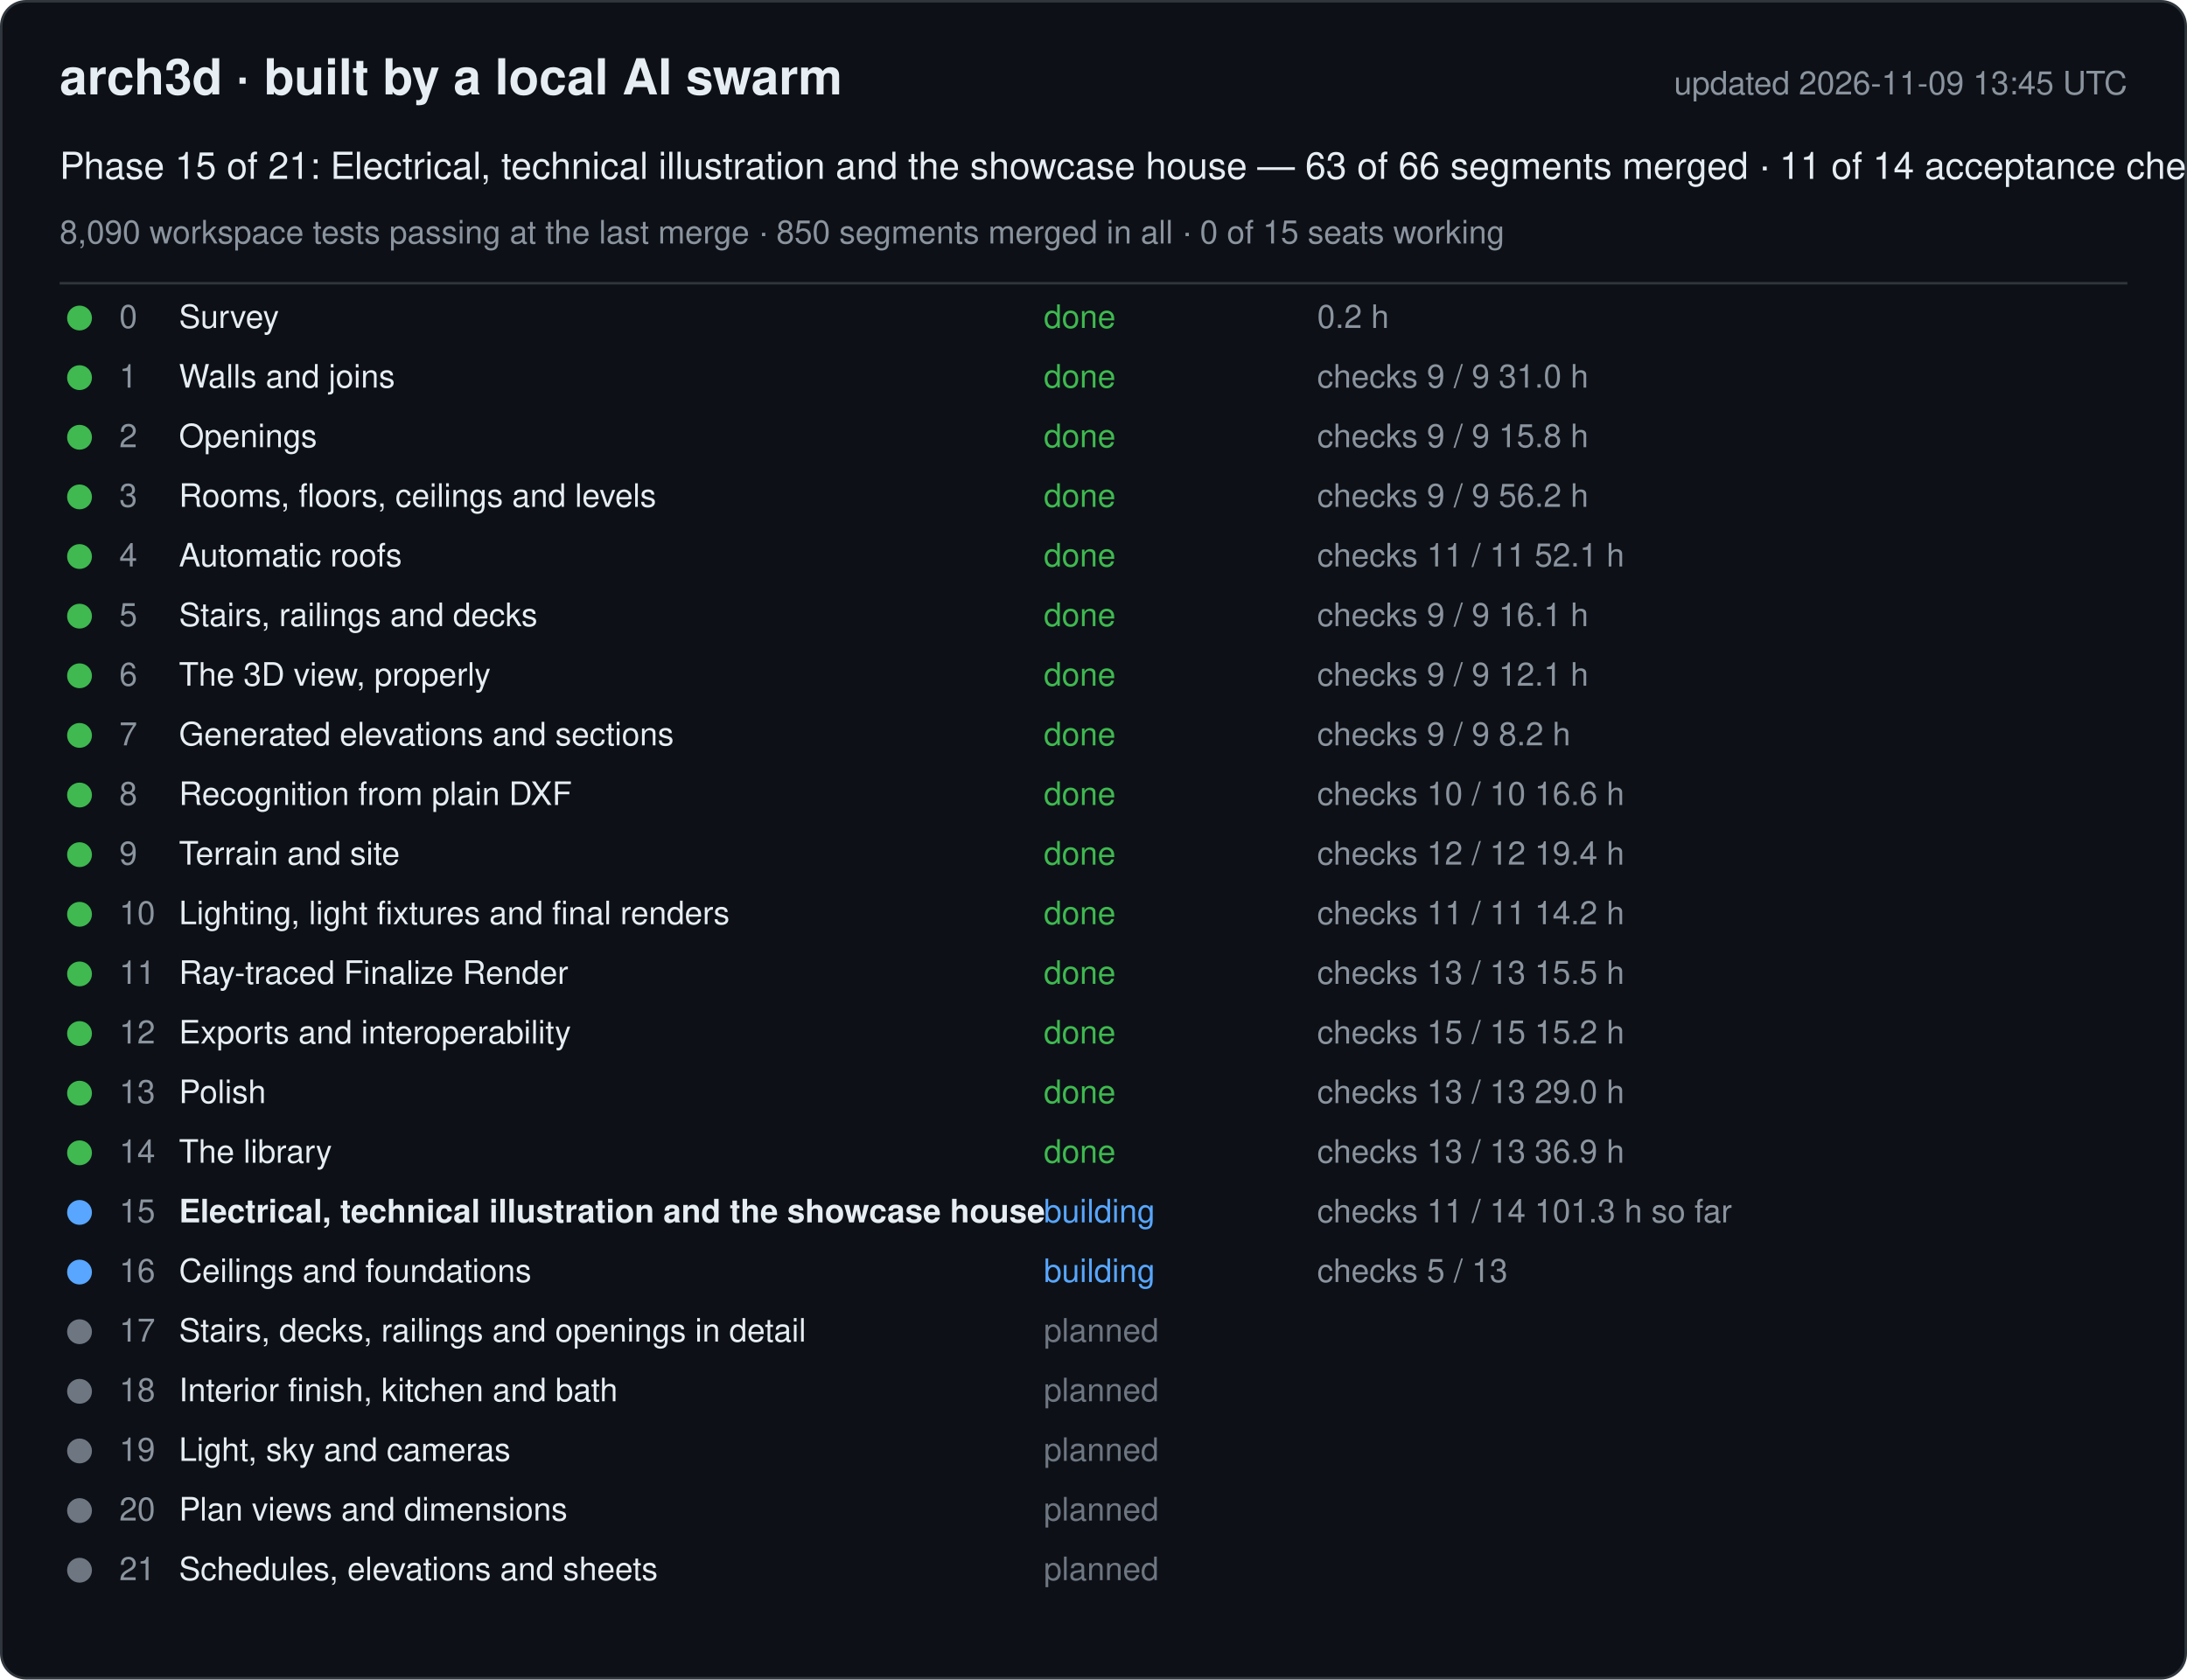
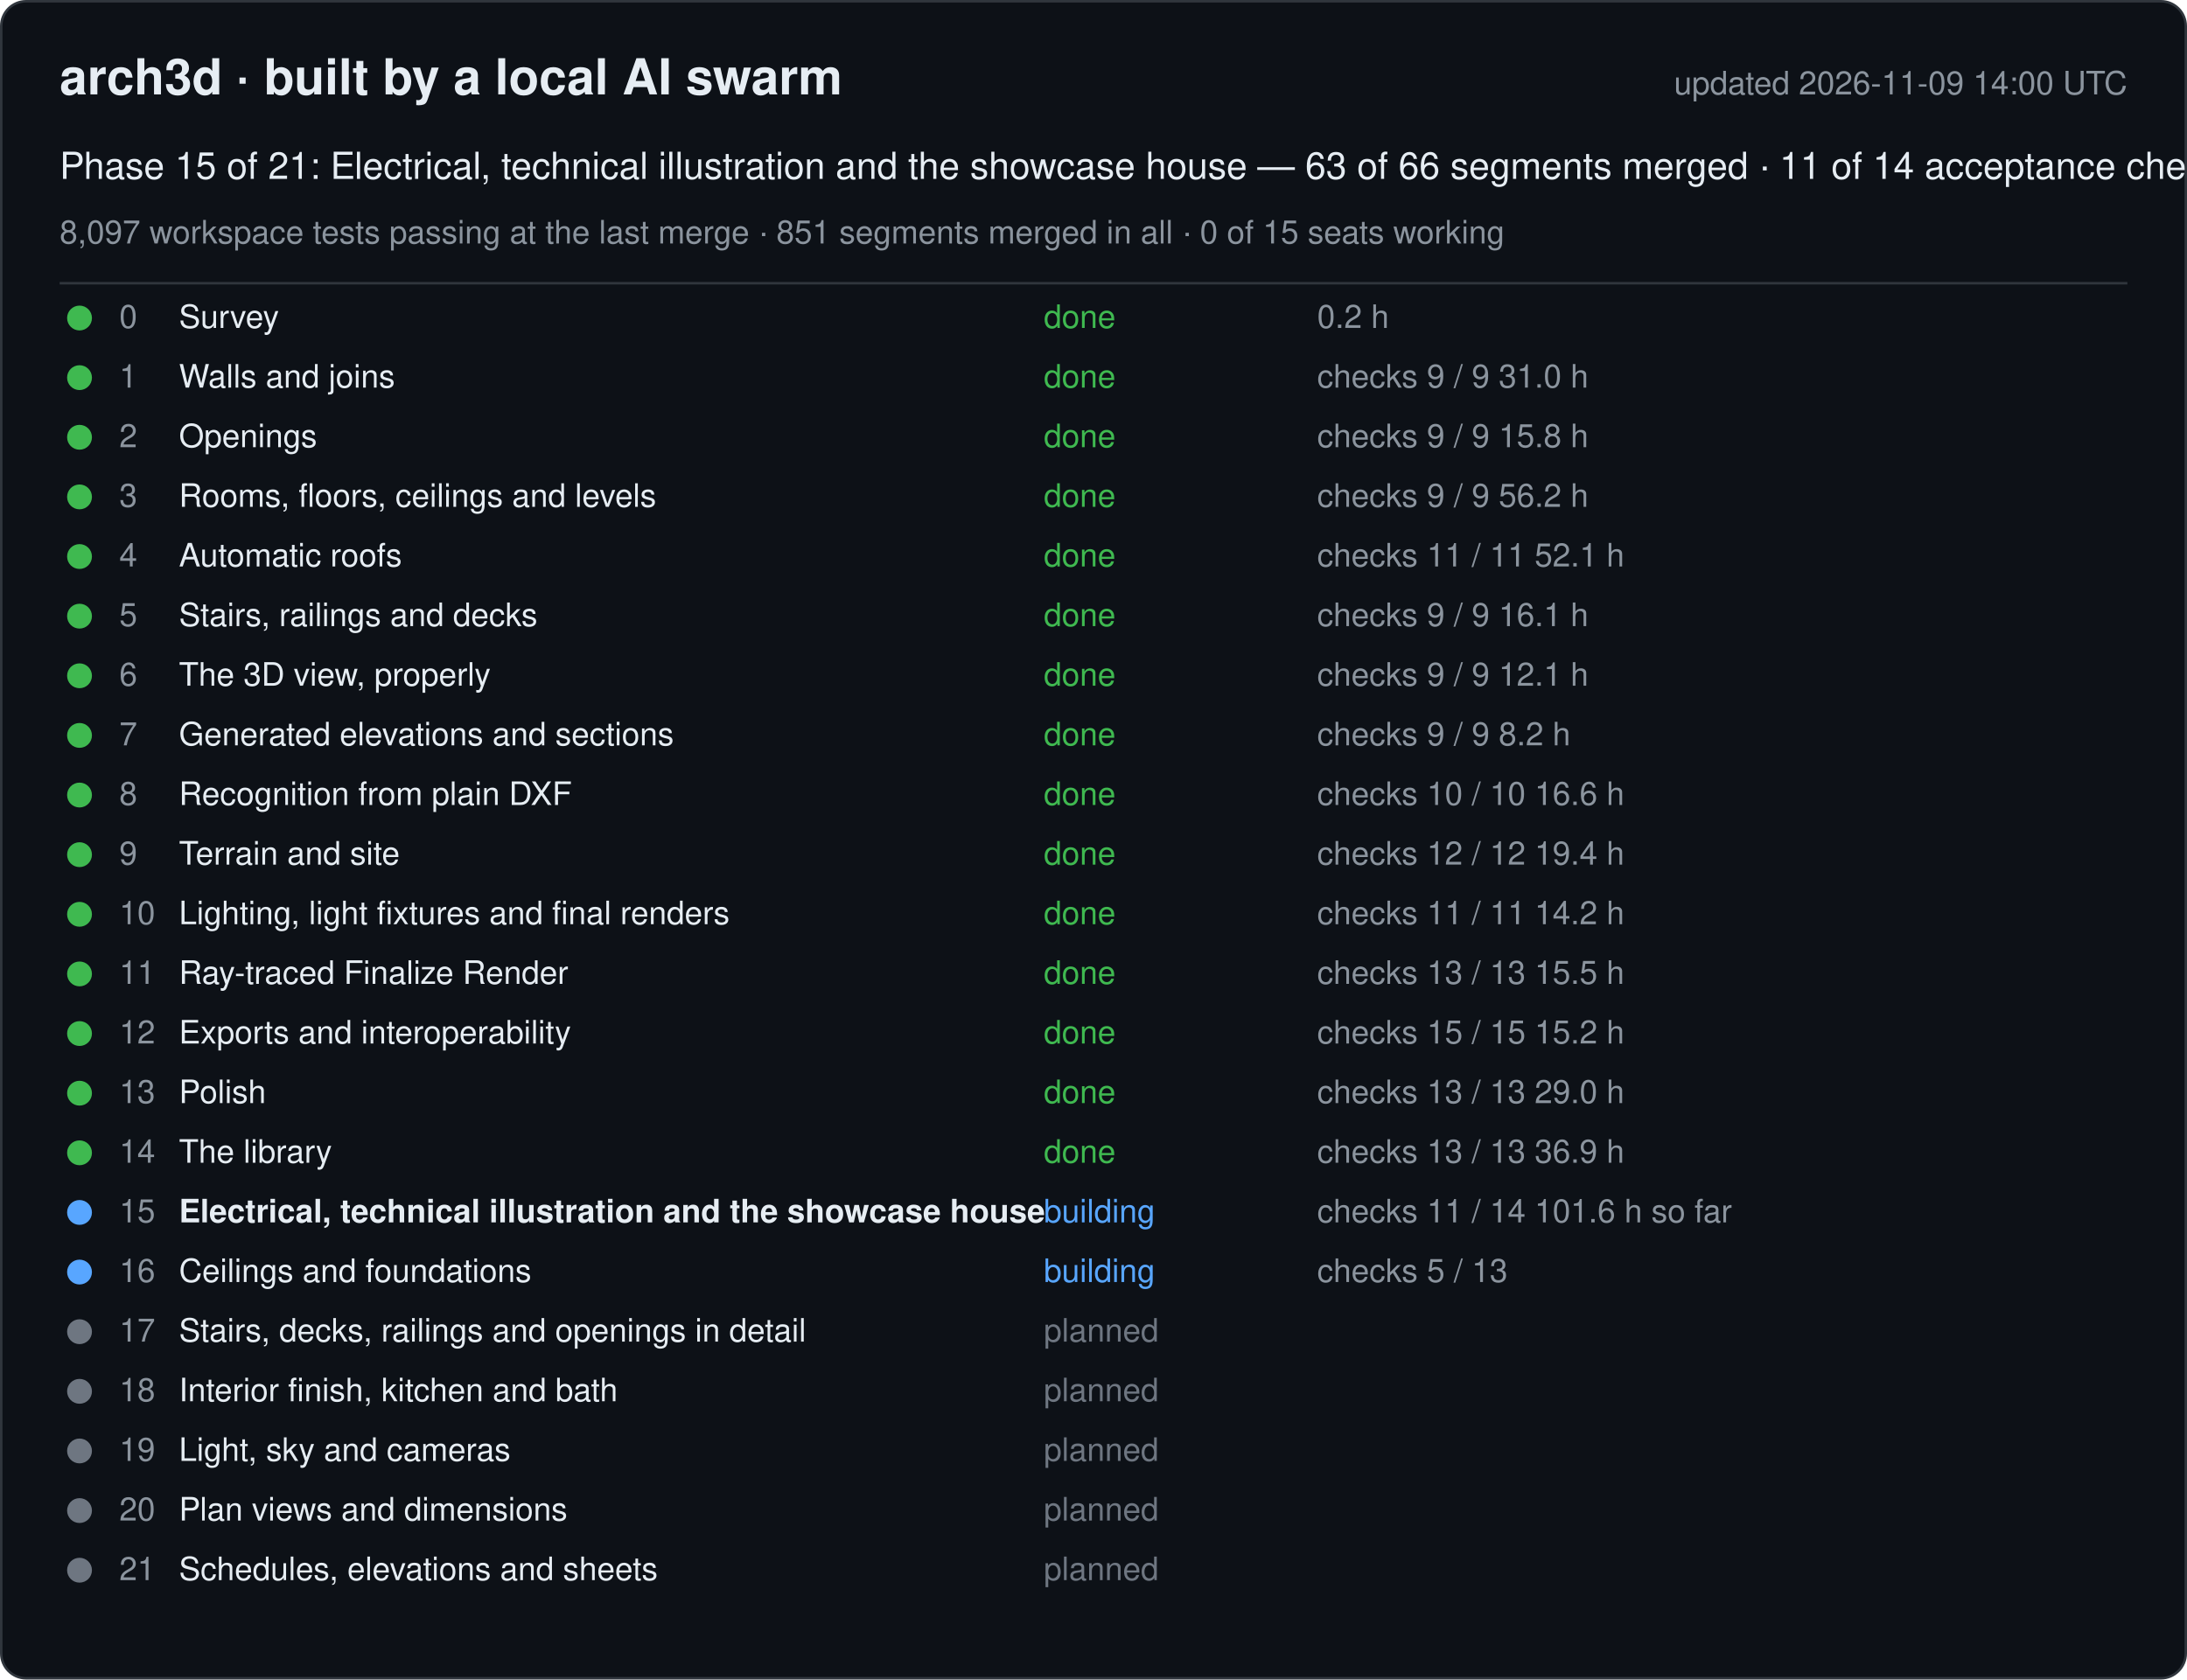
<svg xmlns="http://www.w3.org/2000/svg" width="880" height="676" viewBox="0 0 880 676" font-family="-apple-system, Segoe UI, Helvetica, Arial, sans-serif">
  <rect x="0.5" y="0.5" width="879" height="675" rx="10" fill="#0d1117" stroke="#30363d" />
  <text x="24" y="38" font-size="20" font-weight="600" fill="#e6edf3">arch3d · built by a local AI swarm</text>
-   <text x="856" y="38" font-size="13" fill="#8b949e" text-anchor="end">updated 2026-11-09 13:45 UTC</text>
+   <text x="856" y="38" font-size="13" fill="#8b949e" text-anchor="end">updated 2026-11-09 14:00 UTC</text>
  <text x="24" y="72" font-size="15" fill="#e6edf3">Phase 15 of 21: Electrical, technical illustration and the showcase house — 63 of 66 segments merged · 11 of 14 acceptance checks</text>
-   <text x="24" y="98" font-size="13" fill="#8b949e">8,090 workspace tests passing at the last merge · 850 segments merged in all · 0 of 15 seats working</text>
+   <text x="24" y="98" font-size="13" fill="#8b949e">8,097 workspace tests passing at the last merge · 851 segments merged in all · 0 of 15 seats working</text>
  <line x1="24" y1="114" x2="856" y2="114" stroke="#30363d" />
  <g data-phase="0">
    <circle cx="32" cy="128" r="5" fill="#3fb950" />
    <text x="48" y="132" font-size="13" fill="#8b949e">0</text>
    <text x="72" y="132" font-size="13" fill="#e6edf3">Survey</text>
    <text x="420" y="132" font-size="13" fill="#3fb950">done</text>
    <text x="530" y="132" font-size="13" fill="#8b949e">0.2 h</text>
  </g>
  <g data-phase="1">
    <circle cx="32" cy="152" r="5" fill="#3fb950" />
    <text x="48" y="156" font-size="13" fill="#8b949e">1</text>
    <text x="72" y="156" font-size="13" fill="#e6edf3">Walls and joins</text>
    <text x="420" y="156" font-size="13" fill="#3fb950">done</text>
    <text x="530" y="156" font-size="13" fill="#8b949e">checks 9 / 9   31.0 h</text>
  </g>
  <g data-phase="2">
    <circle cx="32" cy="176" r="5" fill="#3fb950" />
    <text x="48" y="180" font-size="13" fill="#8b949e">2</text>
    <text x="72" y="180" font-size="13" fill="#e6edf3">Openings</text>
    <text x="420" y="180" font-size="13" fill="#3fb950">done</text>
    <text x="530" y="180" font-size="13" fill="#8b949e">checks 9 / 9   15.8 h</text>
  </g>
  <g data-phase="3">
    <circle cx="32" cy="200" r="5" fill="#3fb950" />
    <text x="48" y="204" font-size="13" fill="#8b949e">3</text>
    <text x="72" y="204" font-size="13" fill="#e6edf3">Rooms, floors, ceilings and levels</text>
    <text x="420" y="204" font-size="13" fill="#3fb950">done</text>
    <text x="530" y="204" font-size="13" fill="#8b949e">checks 9 / 9   56.2 h</text>
  </g>
  <g data-phase="4">
    <circle cx="32" cy="224" r="5" fill="#3fb950" />
    <text x="48" y="228" font-size="13" fill="#8b949e">4</text>
    <text x="72" y="228" font-size="13" fill="#e6edf3">Automatic roofs</text>
    <text x="420" y="228" font-size="13" fill="#3fb950">done</text>
    <text x="530" y="228" font-size="13" fill="#8b949e">checks 11 / 11   52.1 h</text>
  </g>
  <g data-phase="5">
    <circle cx="32" cy="248" r="5" fill="#3fb950" />
    <text x="48" y="252" font-size="13" fill="#8b949e">5</text>
    <text x="72" y="252" font-size="13" fill="#e6edf3">Stairs, railings and decks</text>
    <text x="420" y="252" font-size="13" fill="#3fb950">done</text>
    <text x="530" y="252" font-size="13" fill="#8b949e">checks 9 / 9   16.1 h</text>
  </g>
  <g data-phase="6">
    <circle cx="32" cy="272" r="5" fill="#3fb950" />
    <text x="48" y="276" font-size="13" fill="#8b949e">6</text>
    <text x="72" y="276" font-size="13" fill="#e6edf3">The 3D view, properly</text>
    <text x="420" y="276" font-size="13" fill="#3fb950">done</text>
    <text x="530" y="276" font-size="13" fill="#8b949e">checks 9 / 9   12.1 h</text>
  </g>
  <g data-phase="7">
    <circle cx="32" cy="296" r="5" fill="#3fb950" />
    <text x="48" y="300" font-size="13" fill="#8b949e">7</text>
    <text x="72" y="300" font-size="13" fill="#e6edf3">Generated elevations and sections</text>
    <text x="420" y="300" font-size="13" fill="#3fb950">done</text>
    <text x="530" y="300" font-size="13" fill="#8b949e">checks 9 / 9   8.2 h</text>
  </g>
  <g data-phase="8">
    <circle cx="32" cy="320" r="5" fill="#3fb950" />
    <text x="48" y="324" font-size="13" fill="#8b949e">8</text>
    <text x="72" y="324" font-size="13" fill="#e6edf3">Recognition from plain DXF</text>
    <text x="420" y="324" font-size="13" fill="#3fb950">done</text>
    <text x="530" y="324" font-size="13" fill="#8b949e">checks 10 / 10   16.6 h</text>
  </g>
  <g data-phase="9">
    <circle cx="32" cy="344" r="5" fill="#3fb950" />
    <text x="48" y="348" font-size="13" fill="#8b949e">9</text>
    <text x="72" y="348" font-size="13" fill="#e6edf3">Terrain and site</text>
    <text x="420" y="348" font-size="13" fill="#3fb950">done</text>
    <text x="530" y="348" font-size="13" fill="#8b949e">checks 12 / 12   19.4 h</text>
  </g>
  <g data-phase="10">
    <circle cx="32" cy="368" r="5" fill="#3fb950" />
    <text x="48" y="372" font-size="13" fill="#8b949e">10</text>
    <text x="72" y="372" font-size="13" fill="#e6edf3">Lighting, light fixtures and final renders</text>
    <text x="420" y="372" font-size="13" fill="#3fb950">done</text>
    <text x="530" y="372" font-size="13" fill="#8b949e">checks 11 / 11   14.2 h</text>
  </g>
  <g data-phase="11">
    <circle cx="32" cy="392" r="5" fill="#3fb950" />
    <text x="48" y="396" font-size="13" fill="#8b949e">11</text>
    <text x="72" y="396" font-size="13" fill="#e6edf3">Ray-traced Finalize Render</text>
    <text x="420" y="396" font-size="13" fill="#3fb950">done</text>
    <text x="530" y="396" font-size="13" fill="#8b949e">checks 13 / 13   15.5 h</text>
  </g>
  <g data-phase="12">
    <circle cx="32" cy="416" r="5" fill="#3fb950" />
    <text x="48" y="420" font-size="13" fill="#8b949e">12</text>
    <text x="72" y="420" font-size="13" fill="#e6edf3">Exports and interoperability</text>
    <text x="420" y="420" font-size="13" fill="#3fb950">done</text>
    <text x="530" y="420" font-size="13" fill="#8b949e">checks 15 / 15   15.2 h</text>
  </g>
  <g data-phase="13">
    <circle cx="32" cy="440" r="5" fill="#3fb950" />
    <text x="48" y="444" font-size="13" fill="#8b949e">13</text>
    <text x="72" y="444" font-size="13" fill="#e6edf3">Polish</text>
    <text x="420" y="444" font-size="13" fill="#3fb950">done</text>
    <text x="530" y="444" font-size="13" fill="#8b949e">checks 13 / 13   29.0 h</text>
  </g>
  <g data-phase="14">
    <circle cx="32" cy="464" r="5" fill="#3fb950" />
    <text x="48" y="468" font-size="13" fill="#8b949e">14</text>
    <text x="72" y="468" font-size="13" fill="#e6edf3">The library</text>
    <text x="420" y="468" font-size="13" fill="#3fb950">done</text>
    <text x="530" y="468" font-size="13" fill="#8b949e">checks 13 / 13   36.9 h</text>
  </g>
  <g data-phase="15">
    <circle cx="32" cy="488" r="5" fill="#58a6ff" />
    <text x="48" y="492" font-size="13" fill="#8b949e">15</text>
    <text x="72" y="492" font-size="13" fill="#e6edf3" font-weight="600">Electrical, technical illustration and the showcase house</text>
    <text x="420" y="492" font-size="13" fill="#58a6ff">building</text>
-     <text x="530" y="492" font-size="13" fill="#8b949e">checks 11 / 14   101.3 h so far</text>
+     <text x="530" y="492" font-size="13" fill="#8b949e">checks 11 / 14   101.6 h so far</text>
  </g>
  <g data-phase="16">
    <circle cx="32" cy="512" r="5" fill="#58a6ff" />
    <text x="48" y="516" font-size="13" fill="#8b949e">16</text>
    <text x="72" y="516" font-size="13" fill="#e6edf3">Ceilings and foundations</text>
    <text x="420" y="516" font-size="13" fill="#58a6ff">building</text>
    <text x="530" y="516" font-size="13" fill="#8b949e">checks 5 / 13</text>
  </g>
  <g data-phase="17">
    <circle cx="32" cy="536" r="5" fill="#6e7681" />
    <text x="48" y="540" font-size="13" fill="#8b949e">17</text>
    <text x="72" y="540" font-size="13" fill="#e6edf3">Stairs, decks, railings and openings in detail</text>
    <text x="420" y="540" font-size="13" fill="#6e7681">planned</text>
    <text x="530" y="540" font-size="13" fill="#8b949e" />
  </g>
  <g data-phase="18">
    <circle cx="32" cy="560" r="5" fill="#6e7681" />
    <text x="48" y="564" font-size="13" fill="#8b949e">18</text>
    <text x="72" y="564" font-size="13" fill="#e6edf3">Interior finish, kitchen and bath</text>
    <text x="420" y="564" font-size="13" fill="#6e7681">planned</text>
    <text x="530" y="564" font-size="13" fill="#8b949e" />
  </g>
  <g data-phase="19">
    <circle cx="32" cy="584" r="5" fill="#6e7681" />
    <text x="48" y="588" font-size="13" fill="#8b949e">19</text>
    <text x="72" y="588" font-size="13" fill="#e6edf3">Light, sky and cameras</text>
    <text x="420" y="588" font-size="13" fill="#6e7681">planned</text>
    <text x="530" y="588" font-size="13" fill="#8b949e" />
  </g>
  <g data-phase="20">
    <circle cx="32" cy="608" r="5" fill="#6e7681" />
    <text x="48" y="612" font-size="13" fill="#8b949e">20</text>
    <text x="72" y="612" font-size="13" fill="#e6edf3">Plan views and dimensions</text>
    <text x="420" y="612" font-size="13" fill="#6e7681">planned</text>
    <text x="530" y="612" font-size="13" fill="#8b949e" />
  </g>
  <g data-phase="21">
    <circle cx="32" cy="632" r="5" fill="#6e7681" />
    <text x="48" y="636" font-size="13" fill="#8b949e">21</text>
    <text x="72" y="636" font-size="13" fill="#e6edf3">Schedules, elevations and sheets</text>
    <text x="420" y="636" font-size="13" fill="#6e7681">planned</text>
    <text x="530" y="636" font-size="13" fill="#8b949e" />
  </g>
</svg>
